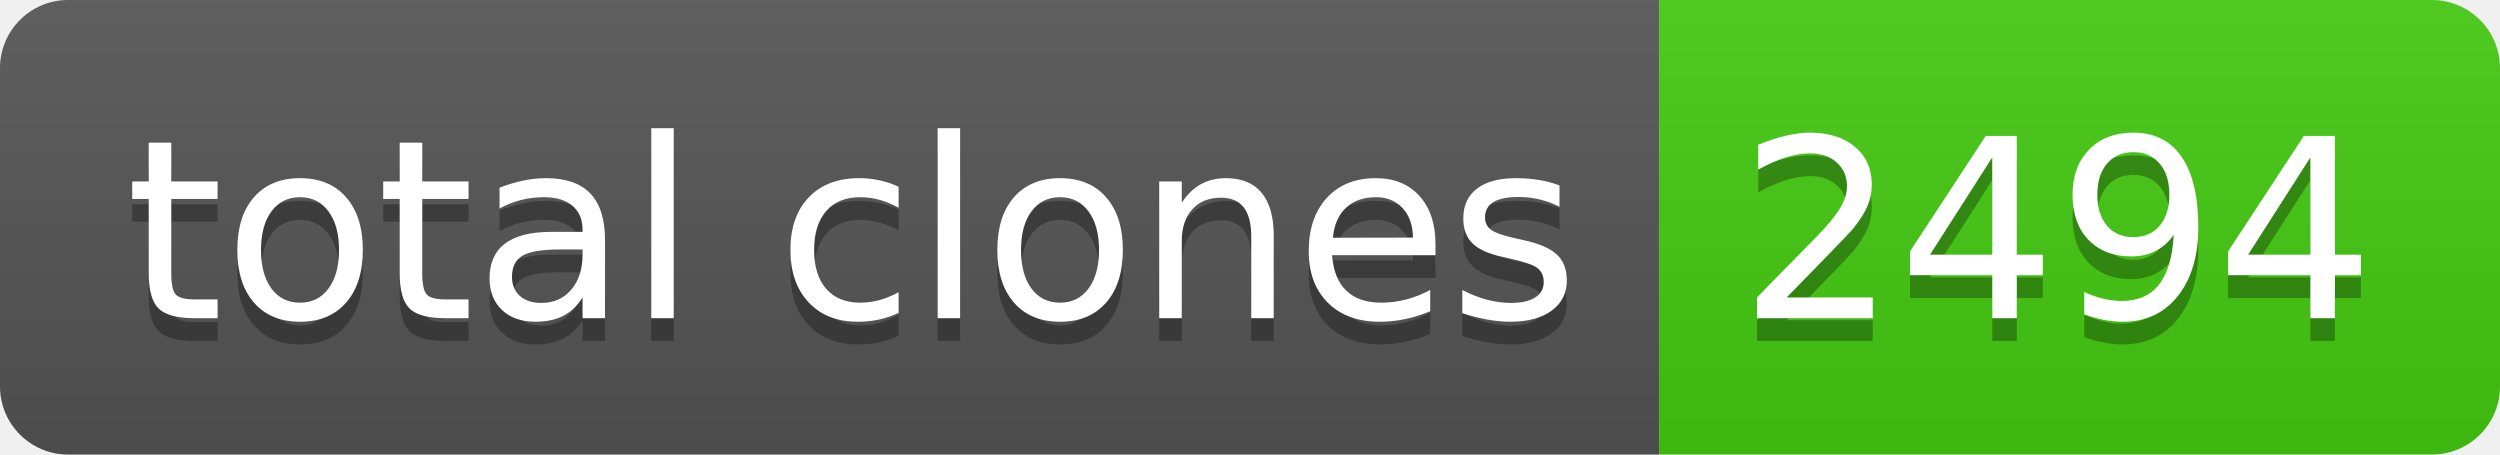
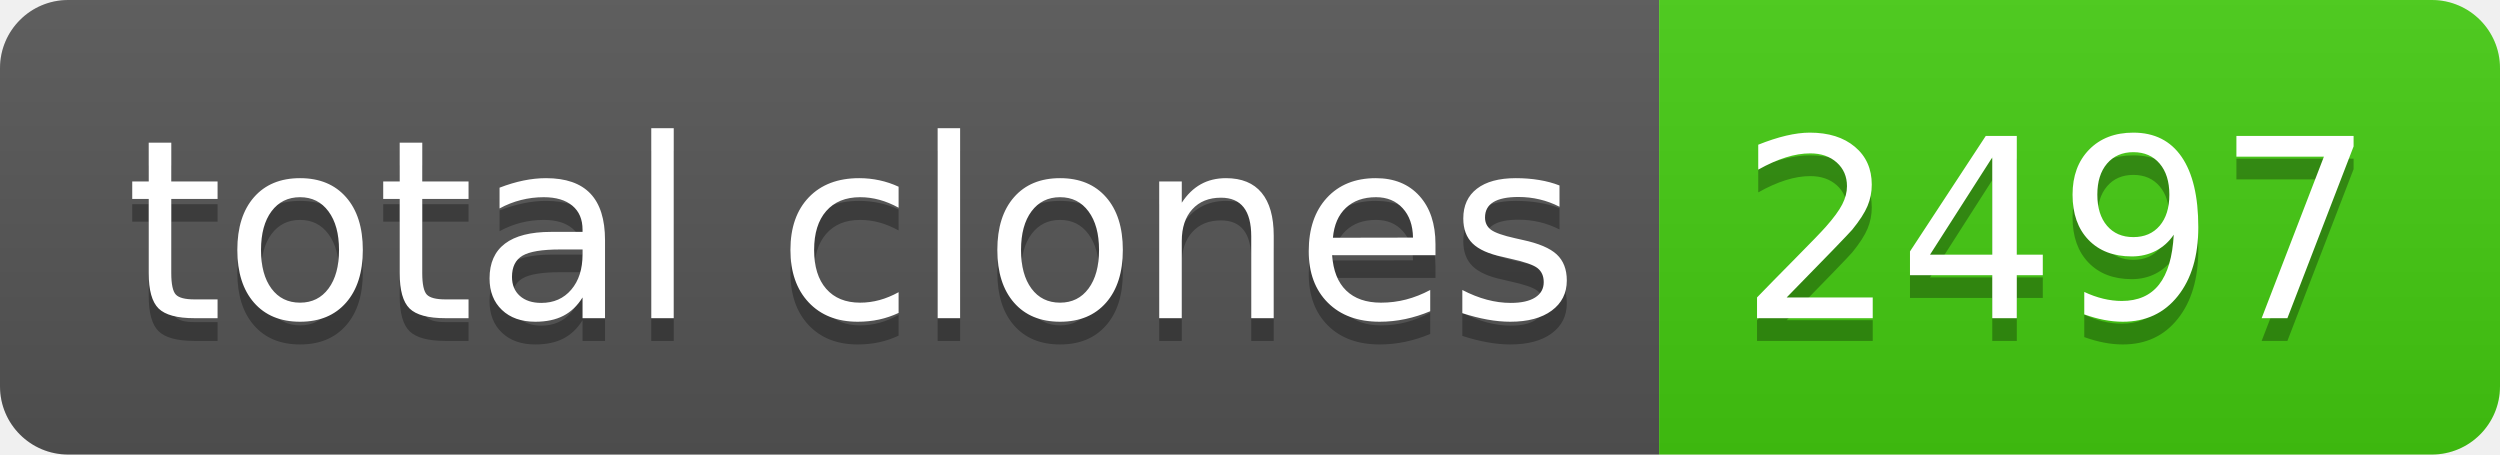
- <svg xmlns="http://www.w3.org/2000/svg" width="110" height="20" role="img" aria-label="total clones: 2494">
+ <svg xmlns="http://www.w3.org/2000/svg" width="110" height="20" role="img" aria-label="total clones: 2497">
  <linearGradient id="s" x2="0" y2="100%">
    <stop offset="0" stop-color="#bbb" stop-opacity=".1" />
    <stop offset="1" stop-opacity=".1" />
  </linearGradient>
  <clipPath id="r">
    <rect width="110" height="20" rx="3" fill="#fff" />
  </clipPath>
  <g clip-path="url(#r)">
    <rect width="73" height="20" fill="#555" />
    <rect x="73" width="37" height="20" fill="#4c1" />
    <rect width="110" height="20" fill="url(#s)" />
  </g>
  <g fill="#fff" text-anchor="middle" font-family="Verdana,Geneva,DejaVu Sans,sans-serif" text-rendering="geometricPrecision" font-size="110">
    <text aria-hidden="true" x="375" y="150" fill="#010101" fill-opacity=".3" transform="scale(.1)" textLength="630">total clones</text>
    <text x="375" y="140" transform="scale(.1)" fill="#fff" textLength="630">total clones</text>
-     <text aria-hidden="true" x="905" y="150" fill="#010101" fill-opacity=".3" transform="scale(.1)" textLength="270">2494</text>
-     <text x="905" y="140" transform="scale(.1)" fill="#fff" textLength="270">2494</text>
+     <text aria-hidden="true" x="905" y="150" fill="#010101" fill-opacity=".3" transform="scale(.1)" textLength="270">2497</text>
+     <text x="905" y="140" transform="scale(.1)" fill="#fff" textLength="270">2497</text>
  </g>
</svg>
